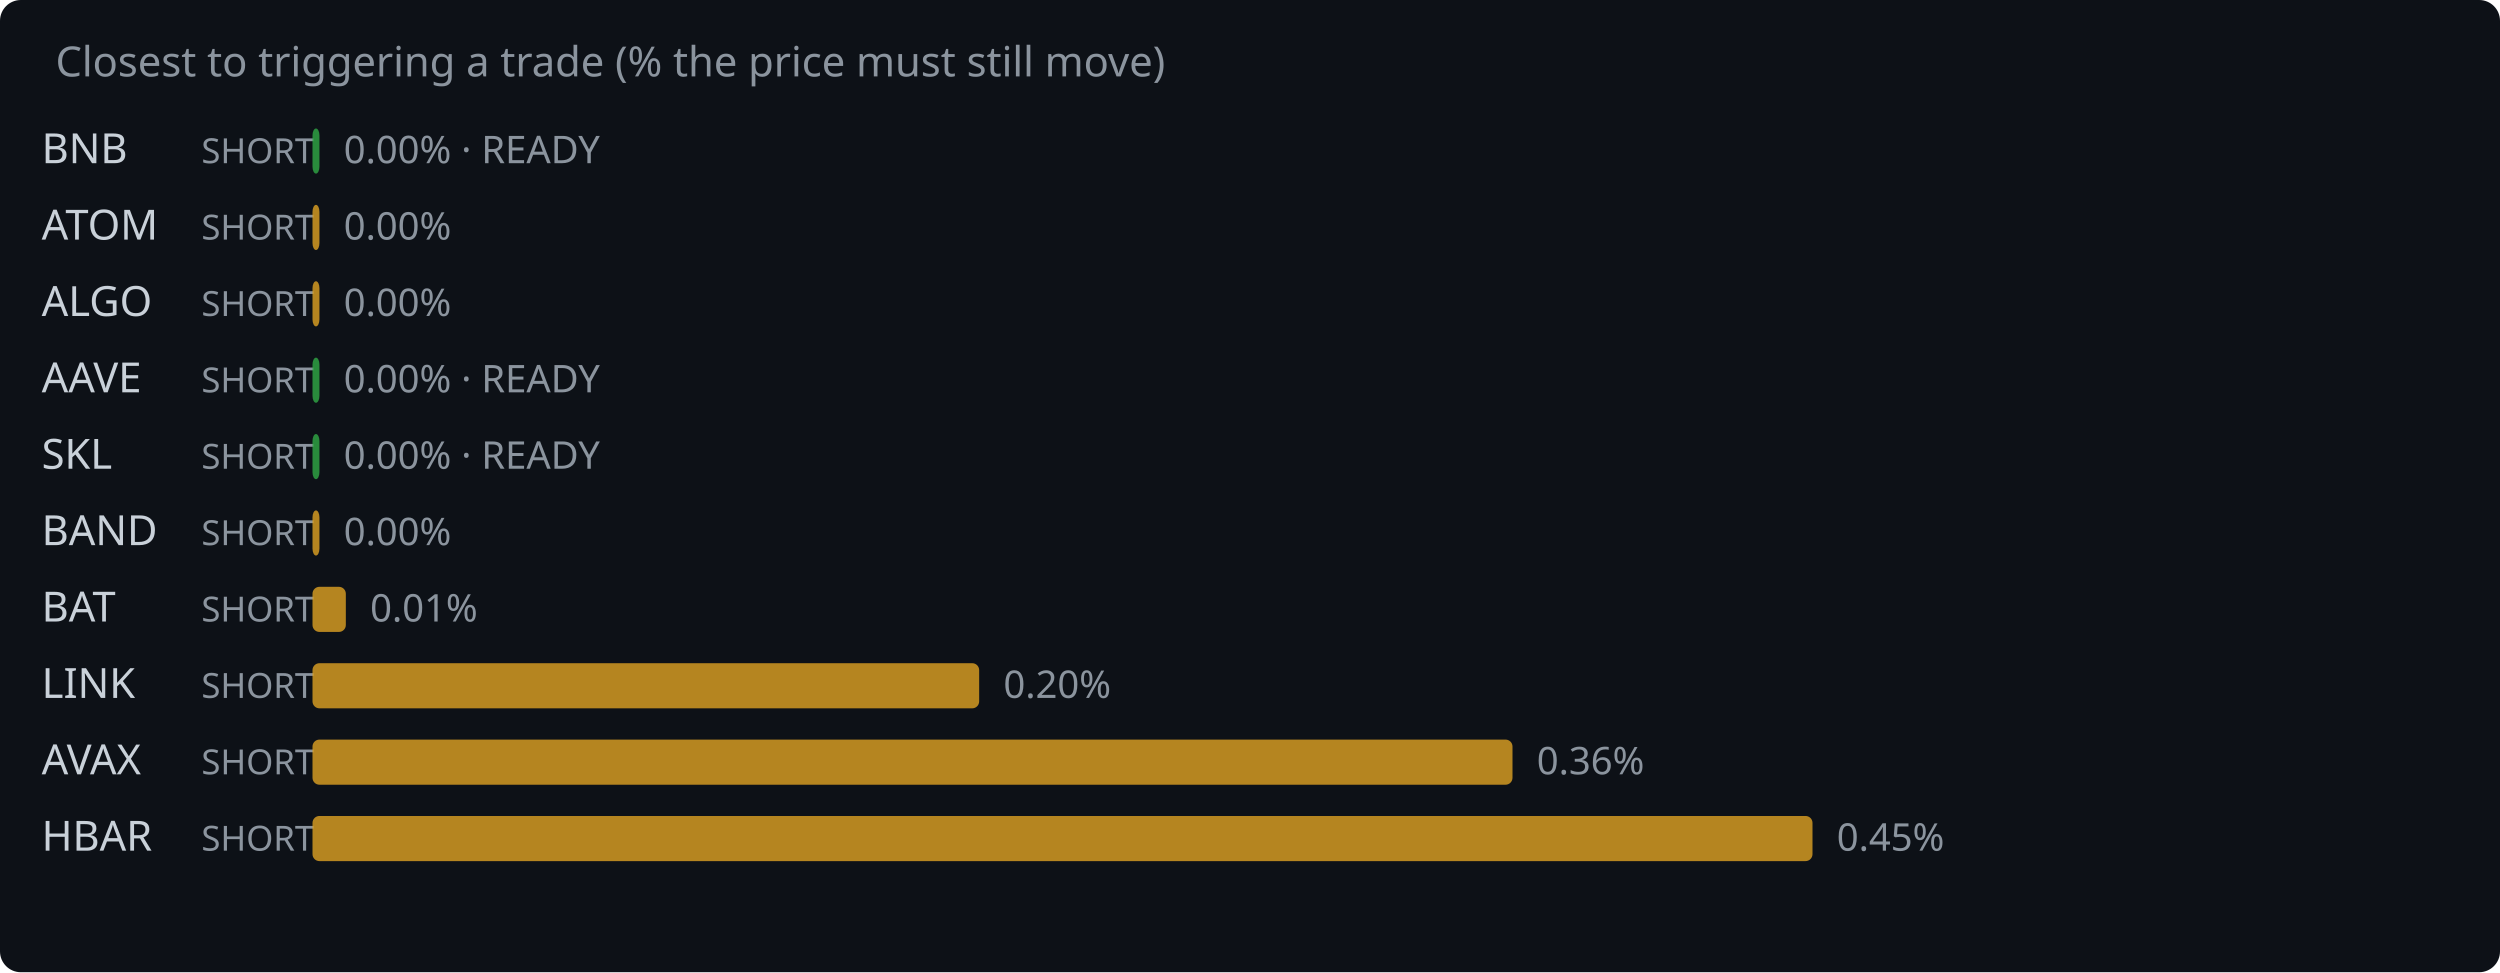
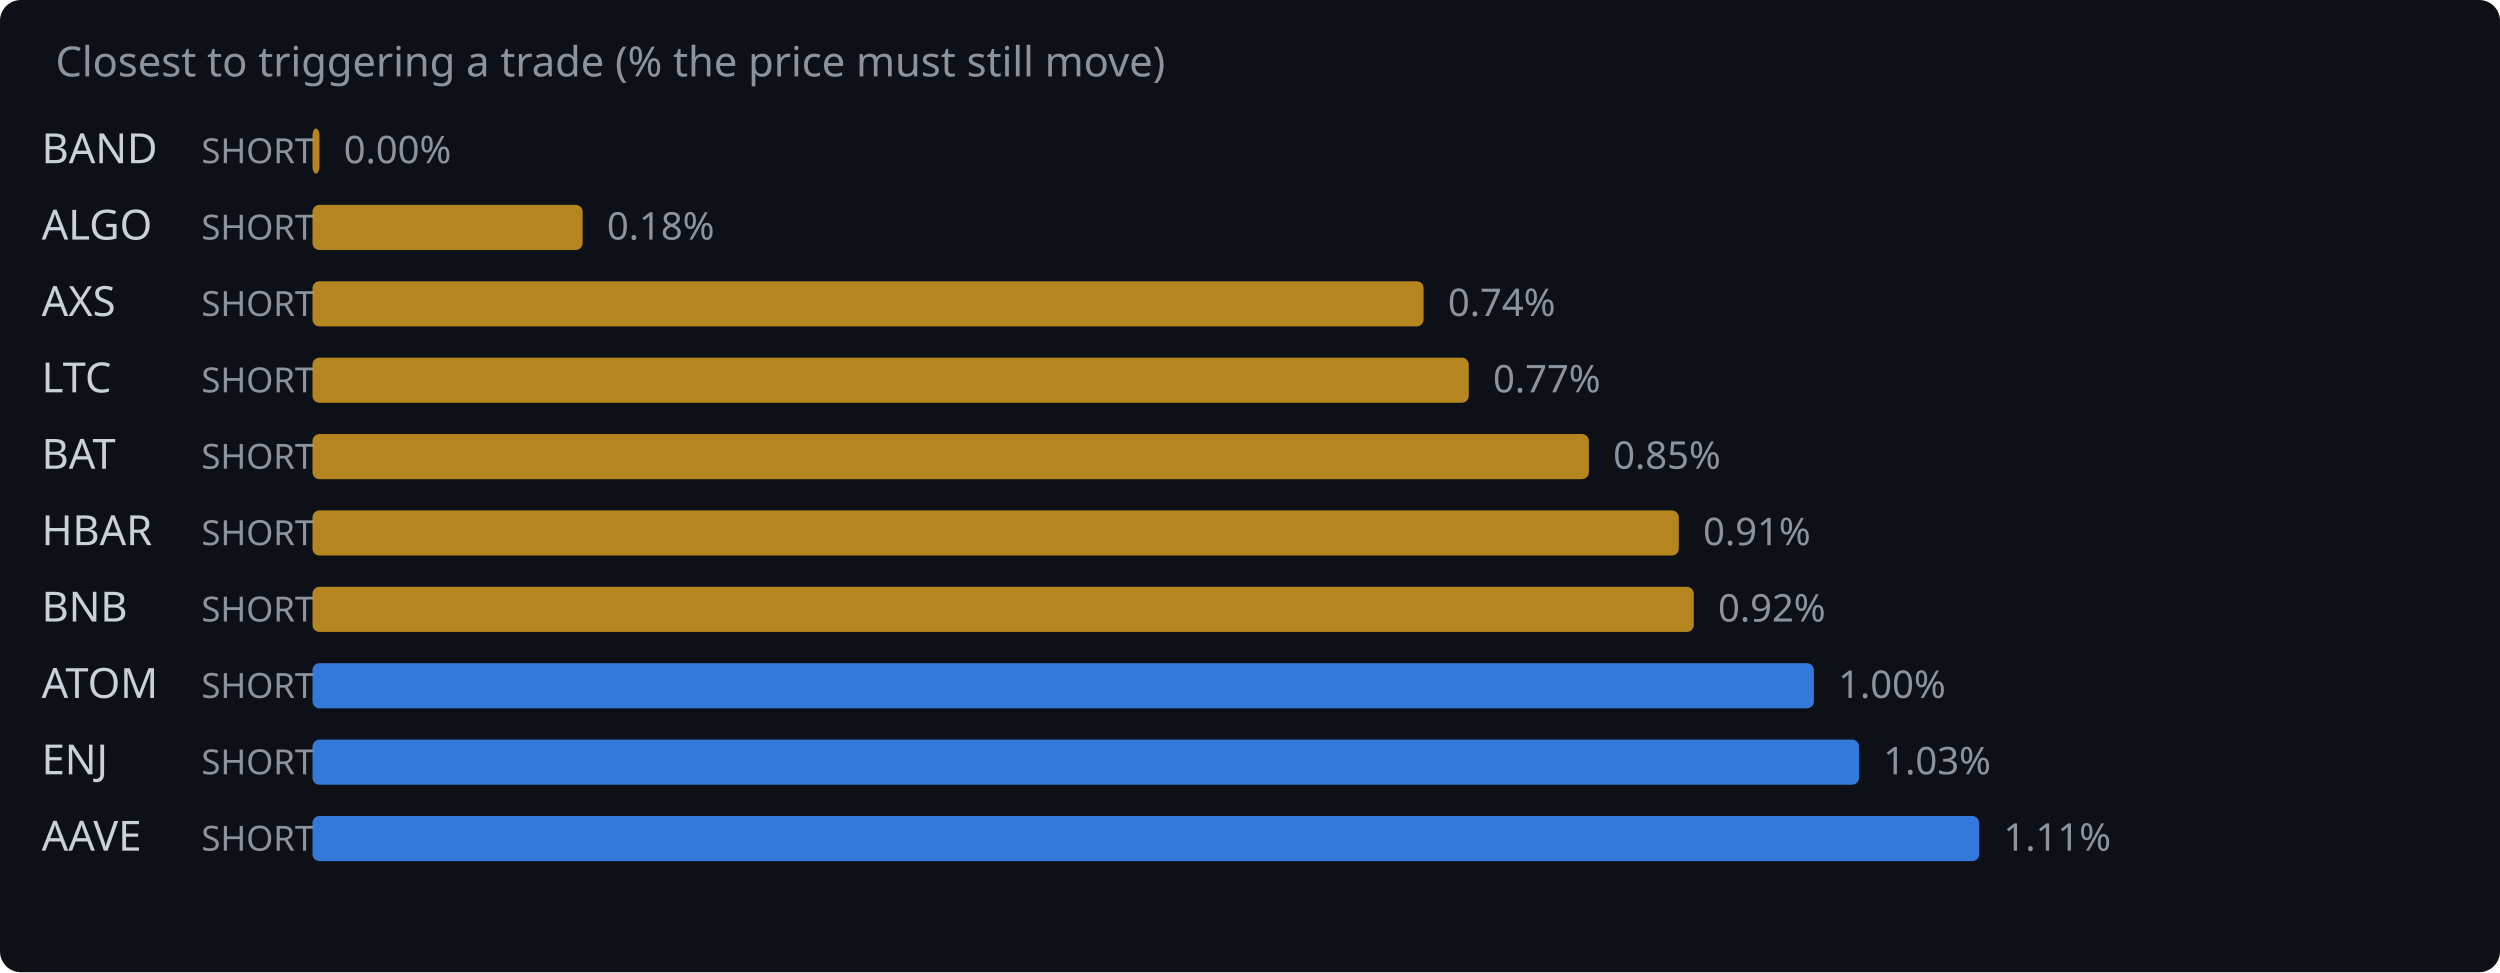
<svg xmlns="http://www.w3.org/2000/svg" width="720" height="280" viewBox="0 0 720 280">
  <rect width="720" height="280" fill="#0d1117" rx="6" />
  <text x="16" y="22" fill="#8b949e" font-family="system-ui,sans-serif" font-size="12">Closest to triggering a trade (% the price must still move)</text>
-   <text x="12" y="47" fill="#c9d1d9" font-family="system-ui,sans-serif" font-size="12">BNB</text>
+   <text x="12" y="47" fill="#c9d1d9" font-family="system-ui,sans-serif" font-size="12">BAND</text>
  <text x="58" y="47" fill="#8b949e" font-family="system-ui,sans-serif" font-size="10">SHORT</text>
-   <rect x="90" y="37" width="2.0" height="13" rx="2" fill="#2ea043" opacity="0.85" />
-   <text x="99.0" y="47" fill="#8b949e" font-family="system-ui,sans-serif" font-size="11">0.00% · READY</text>
-   <text x="12" y="69" fill="#c9d1d9" font-family="system-ui,sans-serif" font-size="12">ATOM</text>
+   <rect x="90" y="37" width="2.0" height="13" rx="2" fill="#d29922" opacity="0.85" />
+   <text x="99.0" y="47" fill="#8b949e" font-family="system-ui,sans-serif" font-size="11">0.00%</text>
+   <text x="12" y="69" fill="#c9d1d9" font-family="system-ui,sans-serif" font-size="12">ALGO</text>
  <text x="58" y="69" fill="#8b949e" font-family="system-ui,sans-serif" font-size="10">SHORT</text>
-   <rect x="90" y="59" width="2.0" height="13" rx="2" fill="#d29922" opacity="0.85" />
-   <text x="99.0" y="69" fill="#8b949e" font-family="system-ui,sans-serif" font-size="11">0.00%</text>
-   <text x="12" y="91" fill="#c9d1d9" font-family="system-ui,sans-serif" font-size="12">ALGO</text>
+   <rect x="90" y="59" width="77.8" height="13" rx="2" fill="#d29922" opacity="0.85" />
+   <text x="174.8" y="69" fill="#8b949e" font-family="system-ui,sans-serif" font-size="11">0.18%</text>
+   <text x="12" y="91" fill="#c9d1d9" font-family="system-ui,sans-serif" font-size="12">AXS</text>
  <text x="58" y="91" fill="#8b949e" font-family="system-ui,sans-serif" font-size="10">SHORT</text>
-   <rect x="90" y="81" width="2.0" height="13" rx="2" fill="#d29922" opacity="0.85" />
-   <text x="99.0" y="91" fill="#8b949e" font-family="system-ui,sans-serif" font-size="11">0.00%</text>
-   <text x="12" y="113" fill="#c9d1d9" font-family="system-ui,sans-serif" font-size="12">AAVE</text>
+   <rect x="90" y="81" width="320.0" height="13" rx="2" fill="#d29922" opacity="0.85" />
+   <text x="417.0" y="91" fill="#8b949e" font-family="system-ui,sans-serif" font-size="11">0.74%</text>
+   <text x="12" y="113" fill="#c9d1d9" font-family="system-ui,sans-serif" font-size="12">LTC</text>
  <text x="58" y="113" fill="#8b949e" font-family="system-ui,sans-serif" font-size="10">SHORT</text>
-   <rect x="90" y="103" width="2.0" height="13" rx="2" fill="#2ea043" opacity="0.85" />
-   <text x="99.0" y="113" fill="#8b949e" font-family="system-ui,sans-serif" font-size="11">0.00% · READY</text>
-   <text x="12" y="135" fill="#c9d1d9" font-family="system-ui,sans-serif" font-size="12">SKL</text>
+   <rect x="90" y="103" width="333.0" height="13" rx="2" fill="#d29922" opacity="0.85" />
+   <text x="430.0" y="113" fill="#8b949e" font-family="system-ui,sans-serif" font-size="11">0.77%</text>
+   <text x="12" y="135" fill="#c9d1d9" font-family="system-ui,sans-serif" font-size="12">BAT</text>
  <text x="58" y="135" fill="#8b949e" font-family="system-ui,sans-serif" font-size="10">SHORT</text>
-   <rect x="90" y="125" width="2.0" height="13" rx="2" fill="#2ea043" opacity="0.85" />
-   <text x="99.0" y="135" fill="#8b949e" font-family="system-ui,sans-serif" font-size="11">0.00% · READY</text>
-   <text x="12" y="157" fill="#c9d1d9" font-family="system-ui,sans-serif" font-size="12">BAND</text>
+   <rect x="90" y="125" width="367.6" height="13" rx="2" fill="#d29922" opacity="0.85" />
+   <text x="464.6" y="135" fill="#8b949e" font-family="system-ui,sans-serif" font-size="11">0.85%</text>
+   <text x="12" y="157" fill="#c9d1d9" font-family="system-ui,sans-serif" font-size="12">HBAR</text>
  <text x="58" y="157" fill="#8b949e" font-family="system-ui,sans-serif" font-size="10">SHORT</text>
-   <rect x="90" y="147" width="2.0" height="13" rx="2" fill="#d29922" opacity="0.85" />
-   <text x="99.0" y="157" fill="#8b949e" font-family="system-ui,sans-serif" font-size="11">0.00%</text>
-   <text x="12" y="179" fill="#c9d1d9" font-family="system-ui,sans-serif" font-size="12">BAT</text>
+   <rect x="90" y="147" width="393.5" height="13" rx="2" fill="#d29922" opacity="0.85" />
+   <text x="490.5" y="157" fill="#8b949e" font-family="system-ui,sans-serif" font-size="11">0.91%</text>
+   <text x="12" y="179" fill="#c9d1d9" font-family="system-ui,sans-serif" font-size="12">BNB</text>
  <text x="58" y="179" fill="#8b949e" font-family="system-ui,sans-serif" font-size="10">SHORT</text>
-   <rect x="90" y="169" width="9.6" height="13" rx="2" fill="#d29922" opacity="0.85" />
-   <text x="106.6" y="179" fill="#8b949e" font-family="system-ui,sans-serif" font-size="11">0.01%</text>
-   <text x="12" y="201" fill="#c9d1d9" font-family="system-ui,sans-serif" font-size="12">LINK</text>
+   <rect x="90" y="169" width="397.8" height="13" rx="2" fill="#d29922" opacity="0.85" />
+   <text x="494.8" y="179" fill="#8b949e" font-family="system-ui,sans-serif" font-size="11">0.92%</text>
+   <text x="12" y="201" fill="#c9d1d9" font-family="system-ui,sans-serif" font-size="12">ATOM</text>
  <text x="58" y="201" fill="#8b949e" font-family="system-ui,sans-serif" font-size="10">SHORT</text>
-   <rect x="90" y="191" width="192.0" height="13" rx="2" fill="#d29922" opacity="0.85" />
-   <text x="289.0" y="201" fill="#8b949e" font-family="system-ui,sans-serif" font-size="11">0.20%</text>
-   <text x="12" y="223" fill="#c9d1d9" font-family="system-ui,sans-serif" font-size="12">AVAX</text>
+   <rect x="90" y="191" width="432.4" height="13" rx="2" fill="#388bfd" opacity="0.85" />
+   <text x="529.4" y="201" fill="#8b949e" font-family="system-ui,sans-serif" font-size="11">1.00%</text>
+   <text x="12" y="223" fill="#c9d1d9" font-family="system-ui,sans-serif" font-size="12">ENJ</text>
  <text x="58" y="223" fill="#8b949e" font-family="system-ui,sans-serif" font-size="10">SHORT</text>
-   <rect x="90" y="213" width="345.6" height="13" rx="2" fill="#d29922" opacity="0.85" />
-   <text x="442.6" y="223" fill="#8b949e" font-family="system-ui,sans-serif" font-size="11">0.36%</text>
-   <text x="12" y="245" fill="#c9d1d9" font-family="system-ui,sans-serif" font-size="12">HBAR</text>
+   <rect x="90" y="213" width="445.4" height="13" rx="2" fill="#388bfd" opacity="0.85" />
+   <text x="542.4" y="223" fill="#8b949e" font-family="system-ui,sans-serif" font-size="11">1.03%</text>
+   <text x="12" y="245" fill="#c9d1d9" font-family="system-ui,sans-serif" font-size="12">AAVE</text>
  <text x="58" y="245" fill="#8b949e" font-family="system-ui,sans-serif" font-size="10">SHORT</text>
-   <rect x="90" y="235" width="432.0" height="13" rx="2" fill="#d29922" opacity="0.85" />
-   <text x="529.0" y="245" fill="#8b949e" font-family="system-ui,sans-serif" font-size="11">0.45%</text>
+   <rect x="90" y="235" width="480.0" height="13" rx="2" fill="#388bfd" opacity="0.85" />
+   <text x="577.0" y="245" fill="#8b949e" font-family="system-ui,sans-serif" font-size="11">1.11%</text>
</svg>
